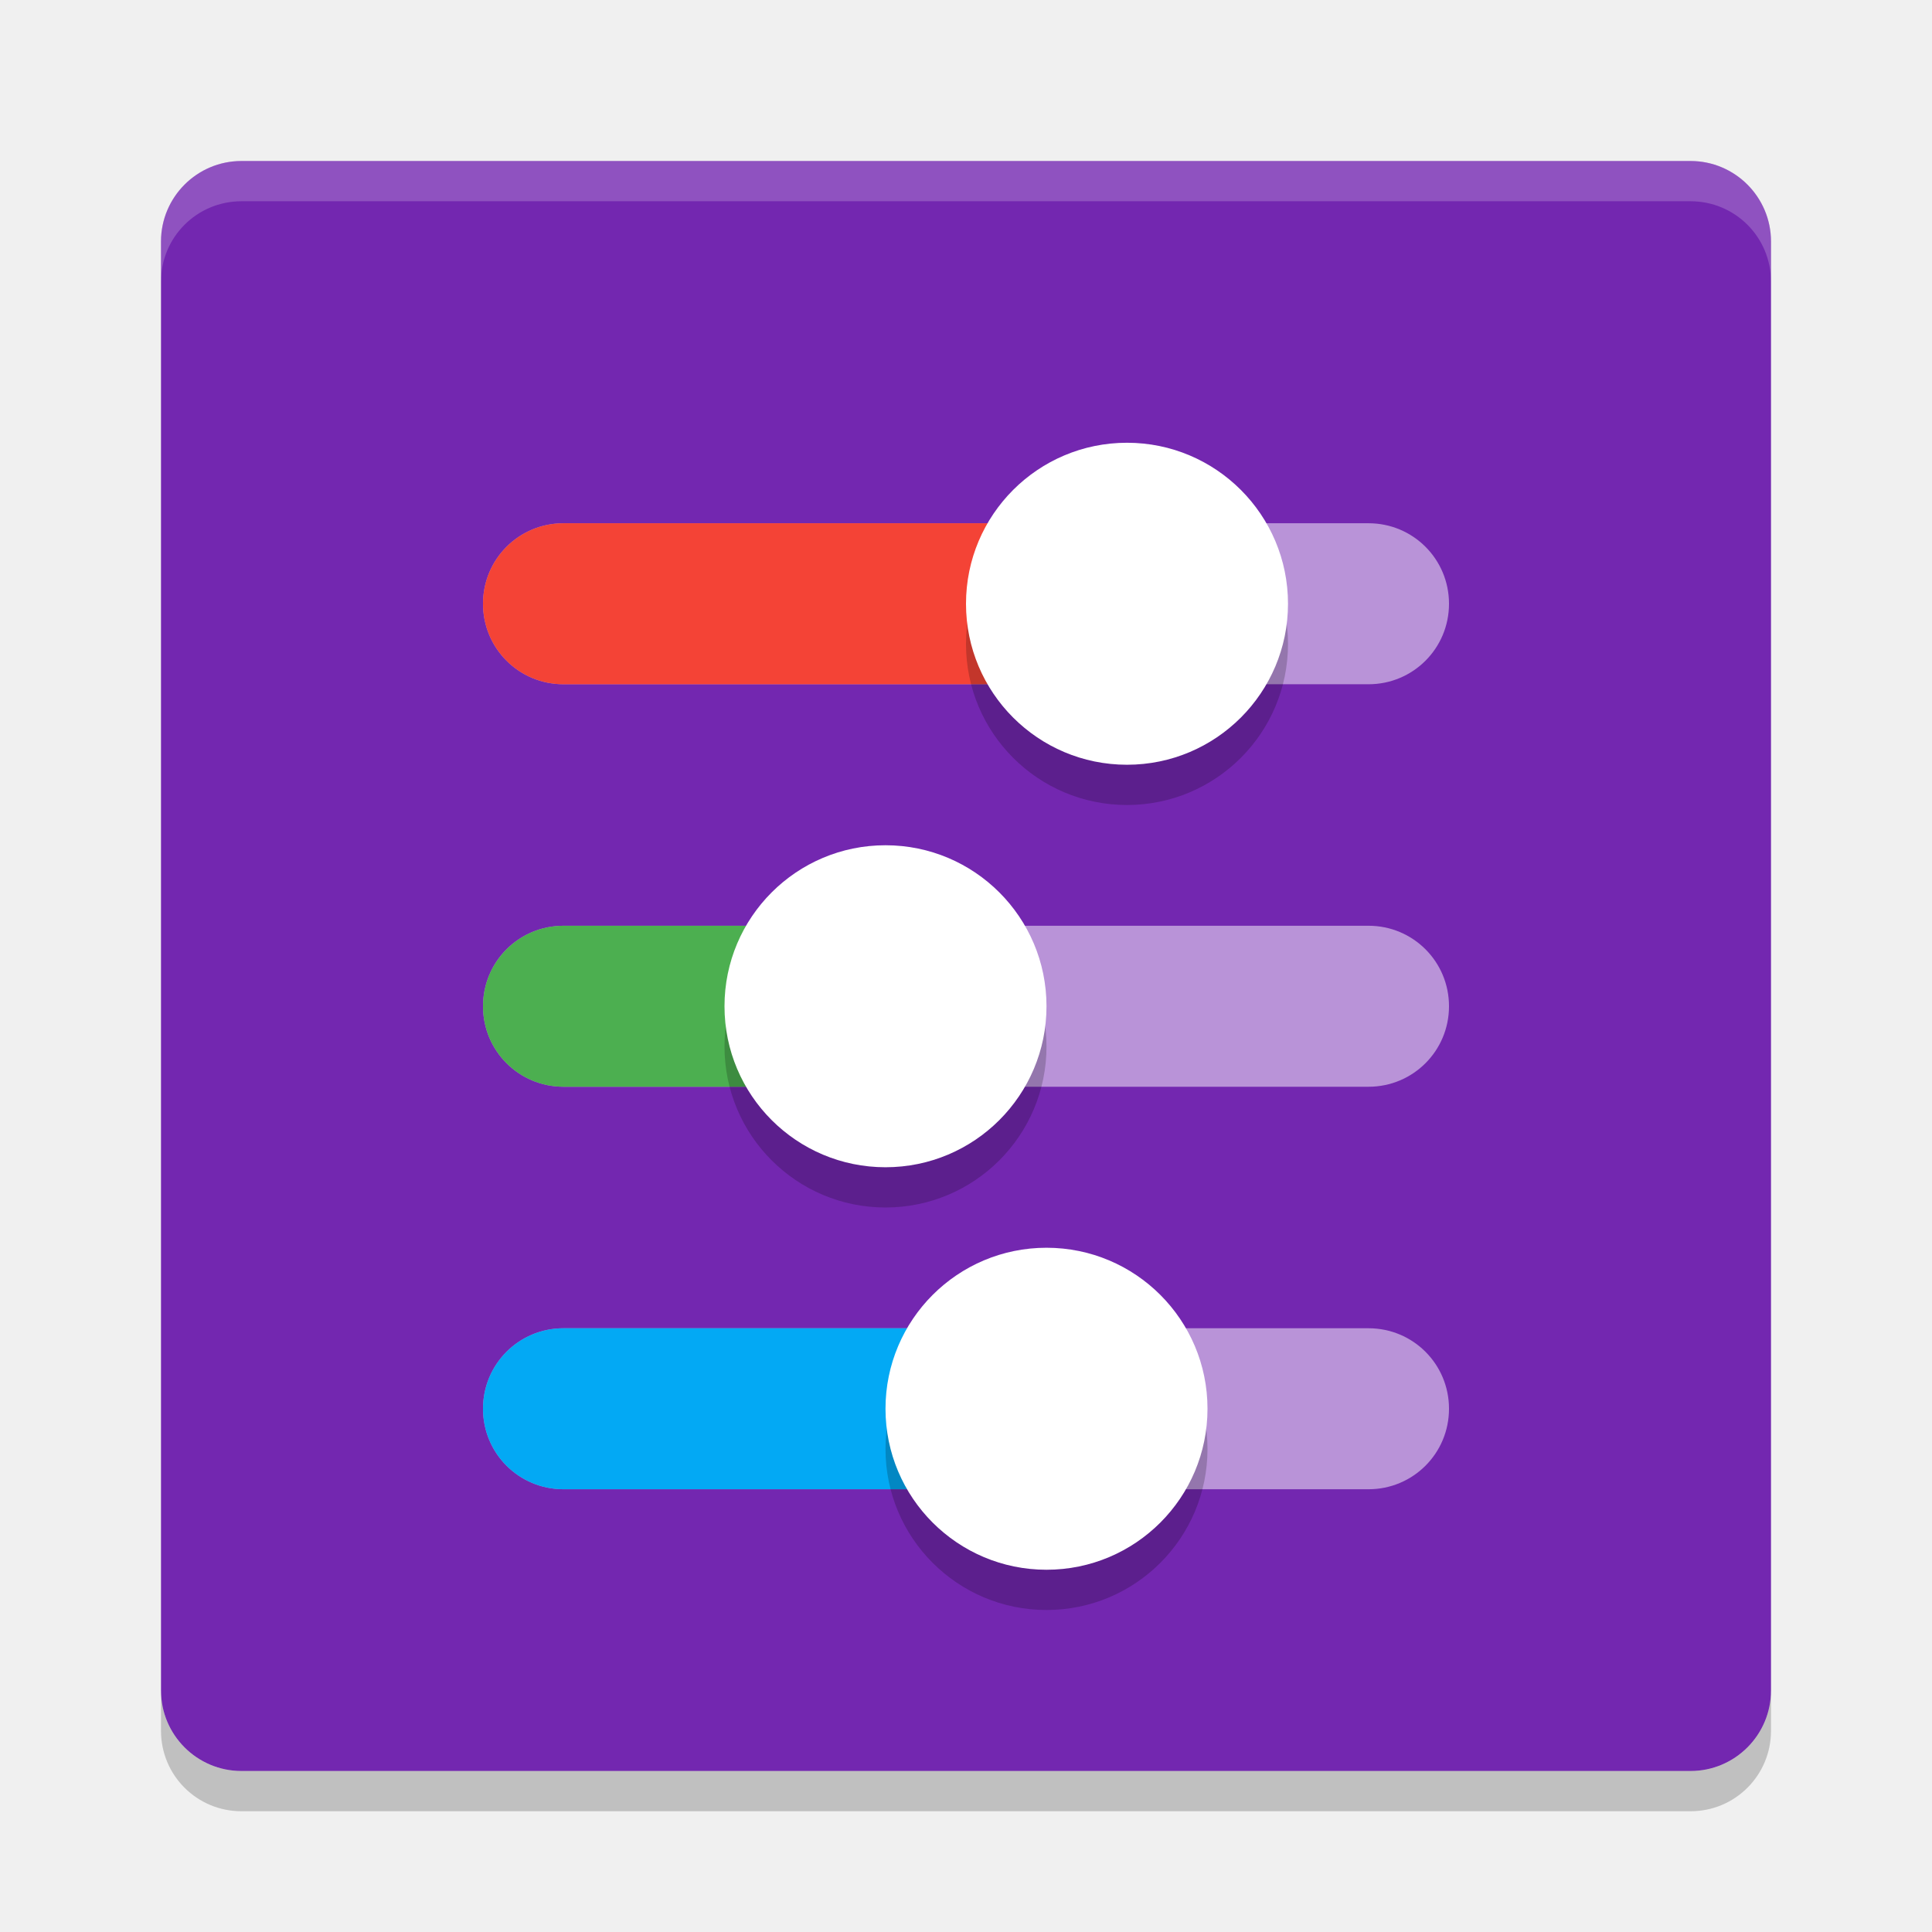
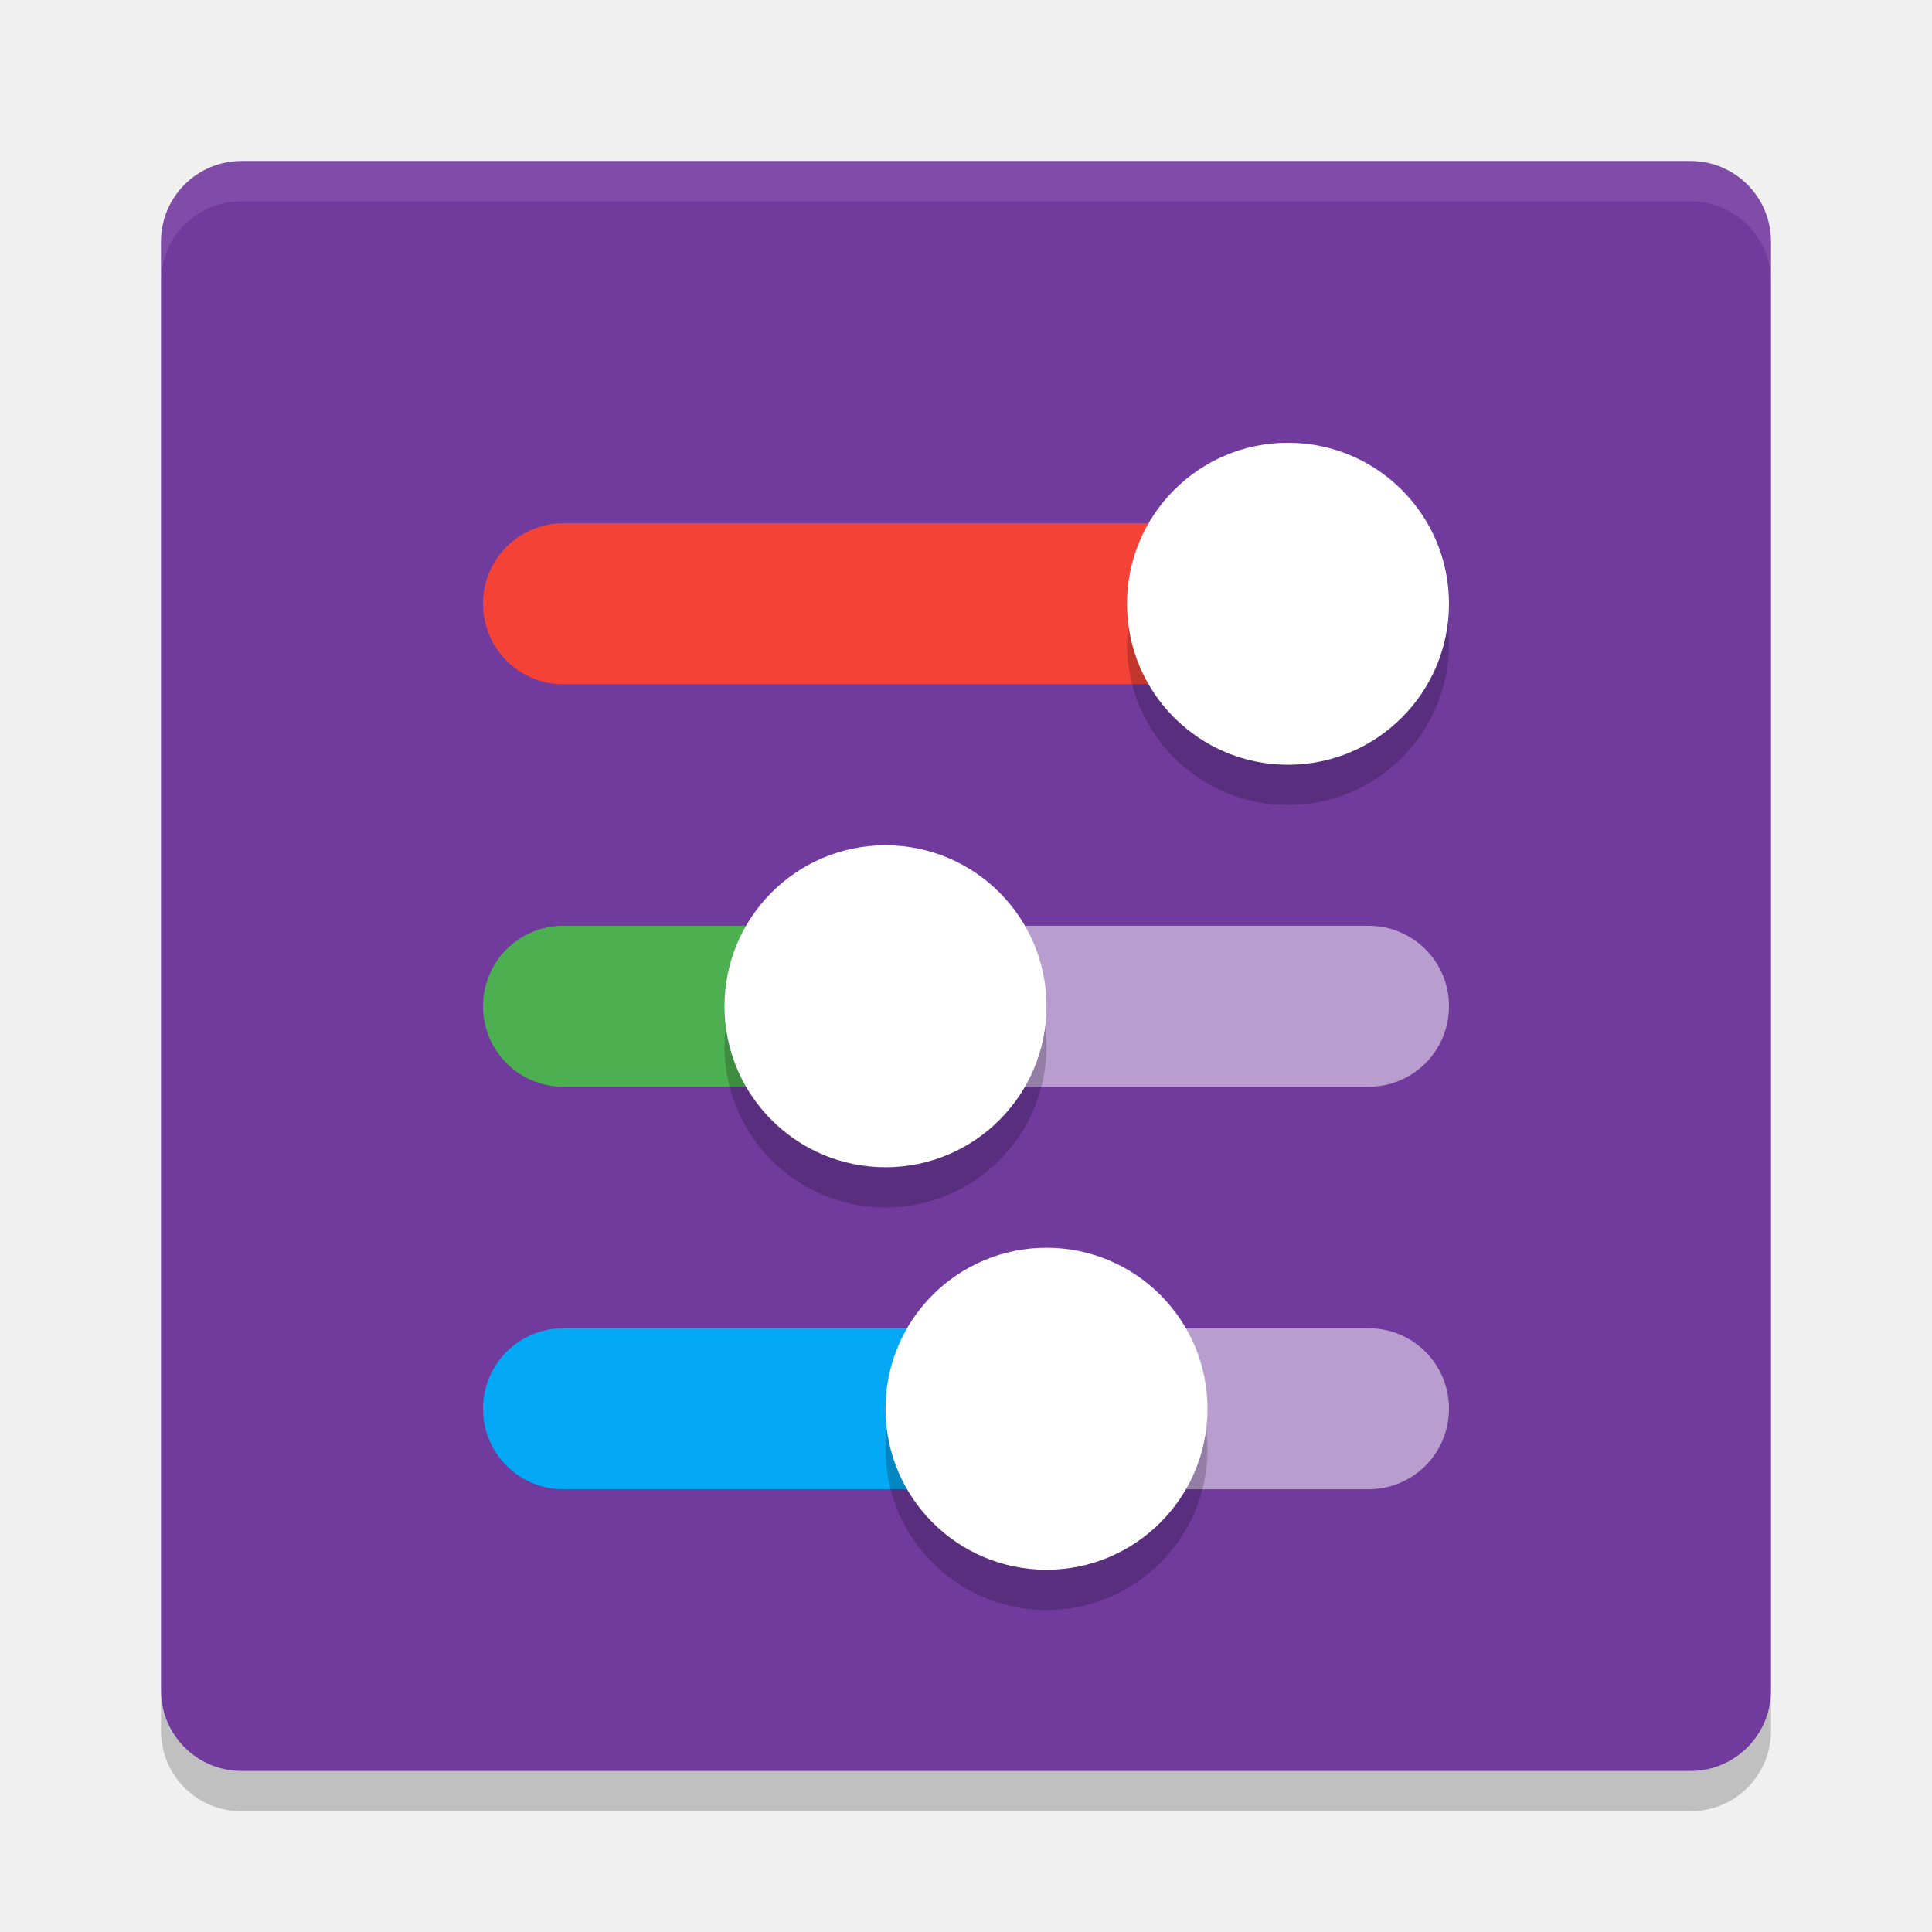
<svg xmlns="http://www.w3.org/2000/svg" width="48" height="48" version="1">
-   <rect width="40" height="40" x="-44" y="-44" rx="2" ry="2" transform="matrix(0,-1,-1,0,0,0)" style="fill:#7327b0" />
-   <path fill="#fff" opacity=".2" d="m6 4c-1.108 0-2 0.892-2 2v1c0-1.108 0.892-2 2-2h36c1.108 0 2 0.892 2 2v-1c0-1.108-0.892-2-2-2h-36z" />
+   <rect width="40" height="40" x="-44" y="-44" rx="2" ry="2" transform="matrix(0,-1,-1,0,0,0)" style="fill:#713a9d" />
+   <path fill="#fff" opacity=".1" d="m6 4c-1.108 0-2 0.892-2 2v1c0-1.108 0.892-2 2-2h36c1.108 0 2 0.892 2 2v-1c0-1.108-0.892-2-2-2h-36z" />
  <path opacity=".2" d="m6 45c-1.108 0-2-0.892-2-2v-1c0 1.108 0.892 2 2 2h36c1.108 0 2-0.892 2-2v1c0 1.108-0.892 2-2 2h-36z" />
-   <path style="opacity:0.5;fill:#ffffff" d="M 36,15 C 36,13.892 35.108,13 34,13 H 14 C 12.892,13 12,13.892 12,15 12,16.108 12.892,17 14,17 L 34,17 C 35.108,17 36,16.108 36,15 Z M 36,25 C 36,23.892 35.108,23 34,23 L 14,23 C 12.892,23 12,23.892 12,25 12,26.108 12.892,27 14,27 L 34,27 C 35.108,27 36,26.108 36,25 Z M 36,35 C 36,33.892 35.108,33 34,33 H 14 C 12.892,33 12,33.892 12,35 12,36.108 12.892,37 14,37 H 34 C 35.108,37 36,36.108 36,35 Z" />
+   <path style="opacity:0.5;fill:#ffffff" d="m 22,23 v 4 h 12 c 1.108,0 2,-0.892 2,-2 0,-1.108 -0.892,-2 -2,-2 z m 4,10 v 4 h 8 c 1.108,0 2,-0.892 2,-2 0,-1.108 -0.892,-2 -2,-2 z" />
  <path style="fill:#f44336" d="M 29,13 H 14 C 12.892,13 12,13.892 12,15 12,16.108 12.892,17 14,17 H 29 Z" />
  <path style="fill:#03a9f4" d="M 27,33 H 14 C 12.892,33 12,33.892 12,35 12,36.108 12.892,37 14,37 H 27 Z" />
  <path style="fill:#4caf50" d="M 21,23 H 14 C 12.892,23 12,23.892 12,25 12,26.108 12.892,27 14,27 H 21 Z" />
-   <path d="M 32,16 C 32,13.791 30.209,12 28,12 25.791,12 24,13.791 24,16 24,18.209 25.791,20 28,20 30.209,20 32,18.209 32,16 Z M 30,36 C 30,33.791 28.209,32 26,32 23.791,32 22,33.791 22,36 22,38.209 23.791,40 26,40 28.209,40 30,38.209 30,36 Z M 26,26 C 26,23.791 24.209,22 22,22 19.791,22 18,23.791 18,26 18,28.209 19.791,30 22,30 24.209,30 26,28.209 26,26 Z" style="opacity:0.2" />
-   <path d="M 32,15 C 32,12.791 30.209,11 28,11 25.791,11 24,12.791 24,15 24,17.209 25.791,19 28,19 30.209,19 32,17.209 32,15 Z M 30,35 C 30,32.791 28.209,31 26,31 23.791,31 22,32.791 22,35 22,37.209 23.791,39 26,39 28.209,39 30,37.209 30,35 Z M 26,25 C 26,22.791 24.209,21 22,21 19.791,21 18,22.791 18,25 18,27.209 19.791,29 22,29 24.209,29 26,27.209 26,25 Z" style="fill:#ffffff" />
+   <path style="opacity:0.2" d="m 36,16 c 0,-2.209 -1.791,-4 -4,-4 -2.209,0 -4,1.791 -4,4 0,2.209 1.791,4 4,4 2.209,0 4,-1.791 4,-4 z" />
+   <path style="opacity:0.2" d="m 30,36 c 0,-2.209 -1.791,-4 -4,-4 -2.209,0 -4,1.791 -4,4 0,2.209 1.791,4 4,4 2.209,0 4,-1.791 4,-4 z" />
+   <path style="opacity:0.2" d="m 26,26 c 0,-2.209 -1.791,-4 -4,-4 -2.209,0 -4,1.791 -4,4 0,2.209 1.791,4 4,4 2.209,0 4,-1.791 4,-4 z" />
+   <path style="fill:#ffffff" d="m 36,15 c 0,-2.209 -1.791,-4 -4,-4 -2.209,0 -4,1.791 -4,4 0,2.209 1.791,4 4,4 2.209,0 4,-1.791 4,-4 z" />
+   <path style="fill:#ffffff" d="m 30,35 c 0,-2.209 -1.791,-4 -4,-4 -2.209,0 -4,1.791 -4,4 0,2.209 1.791,4 4,4 2.209,0 4,-1.791 4,-4 z" />
+   <path style="fill:#ffffff" d="m 26,25 c 0,-2.209 -1.791,-4 -4,-4 -2.209,0 -4,1.791 -4,4 0,2.209 1.791,4 4,4 2.209,0 4,-1.791 4,-4 z" />
</svg>
